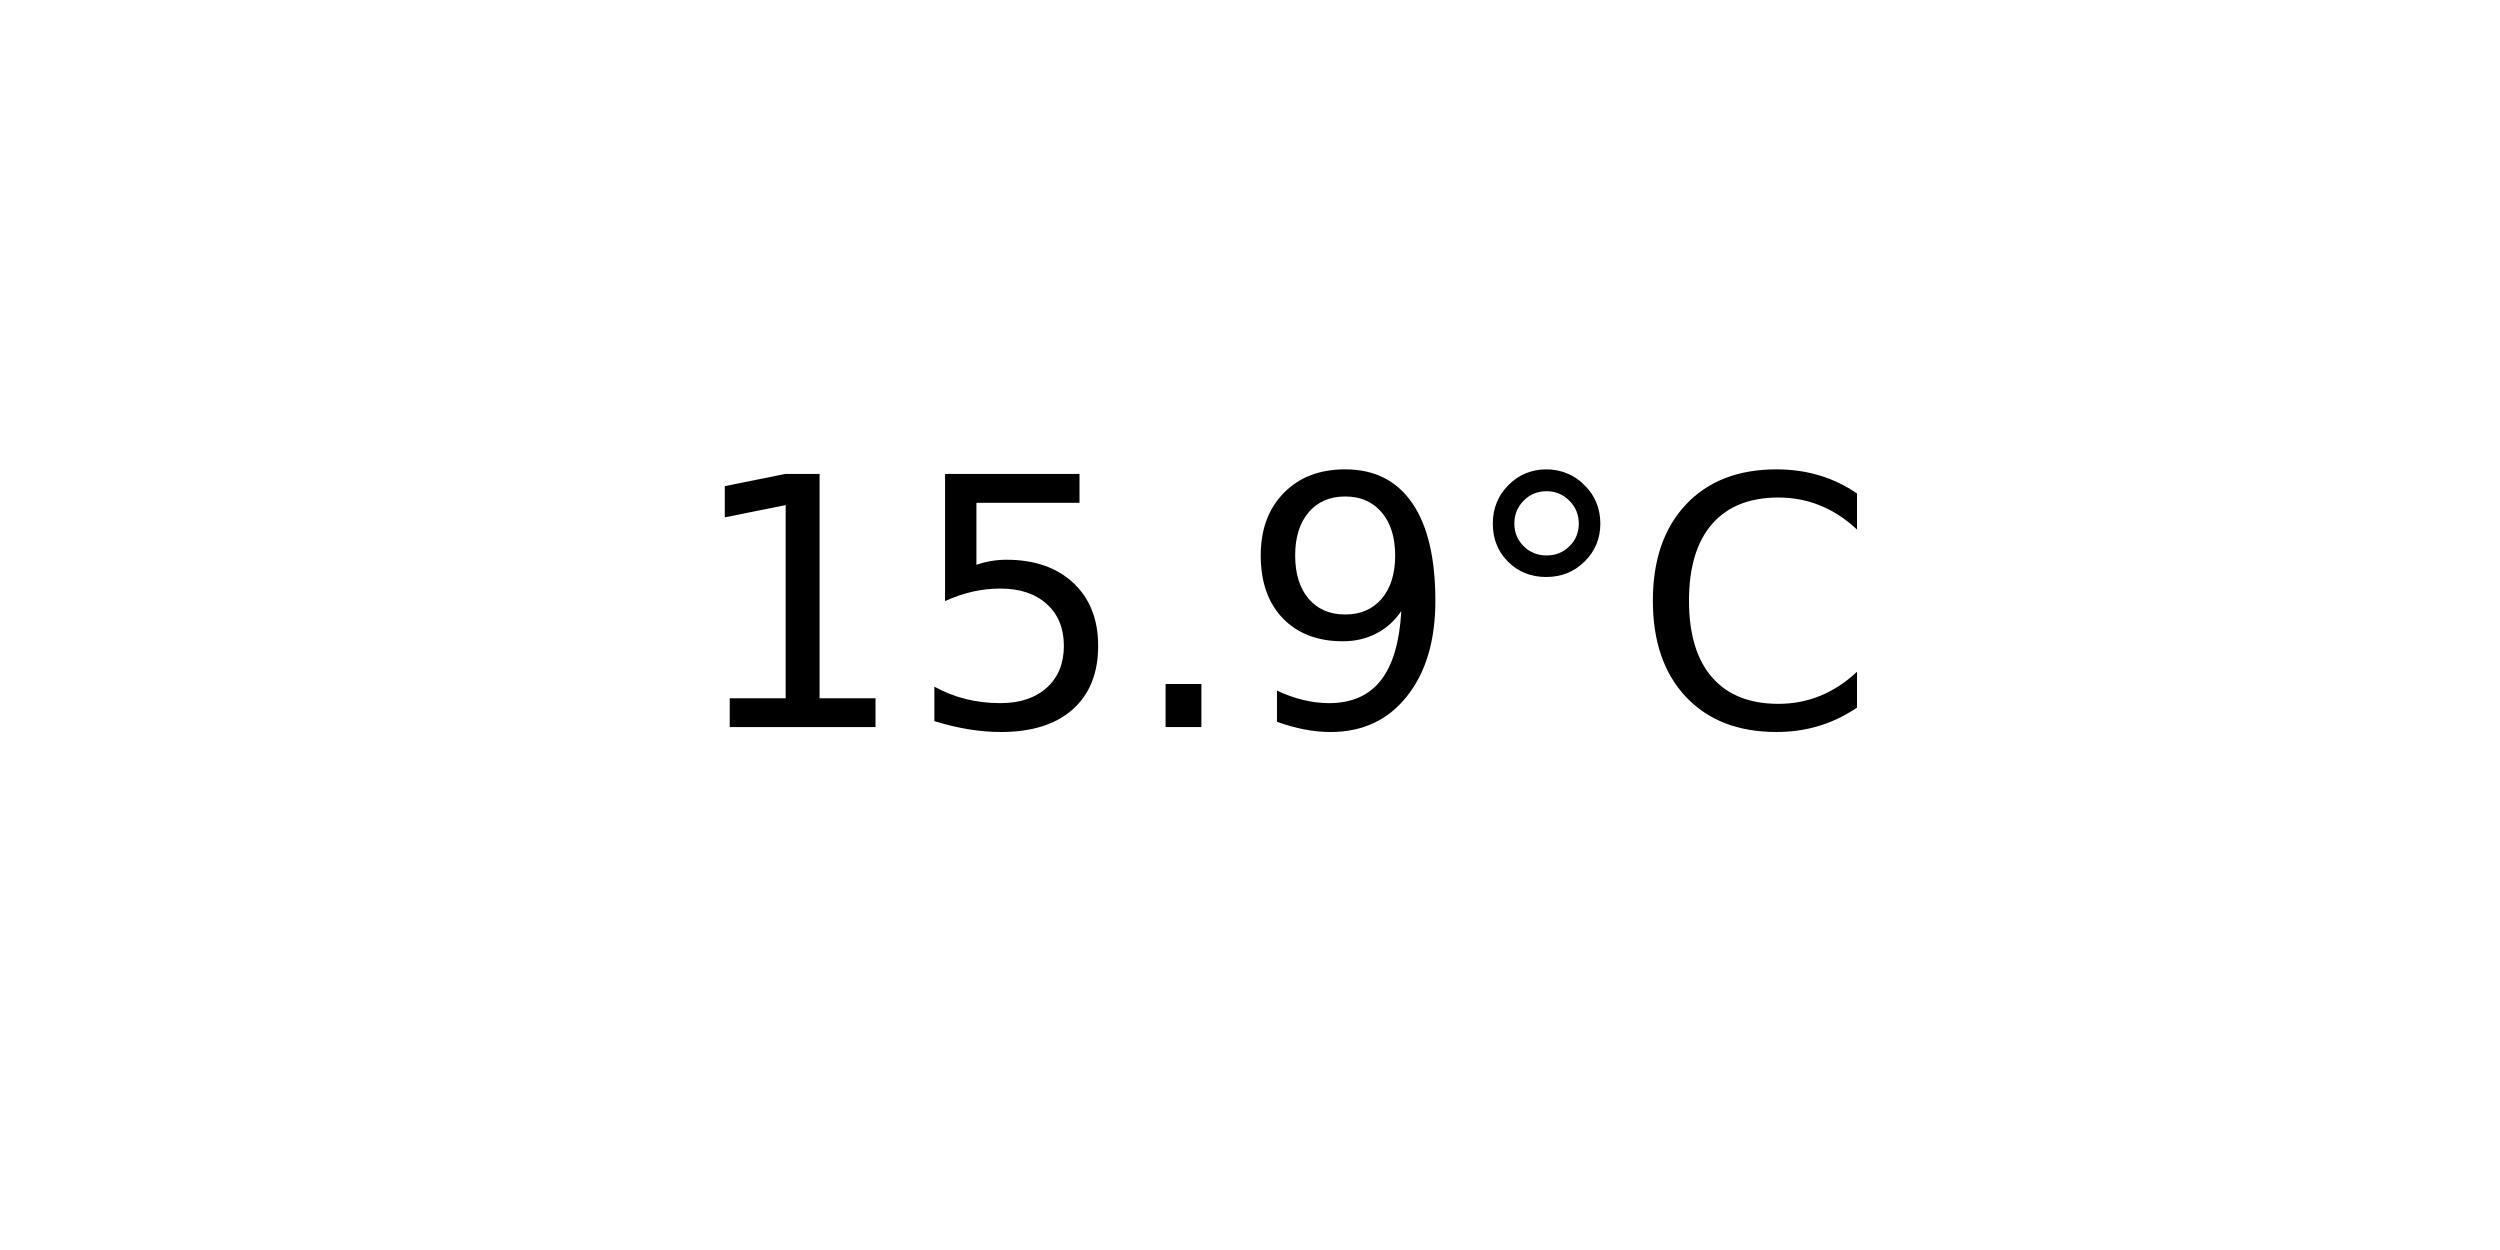
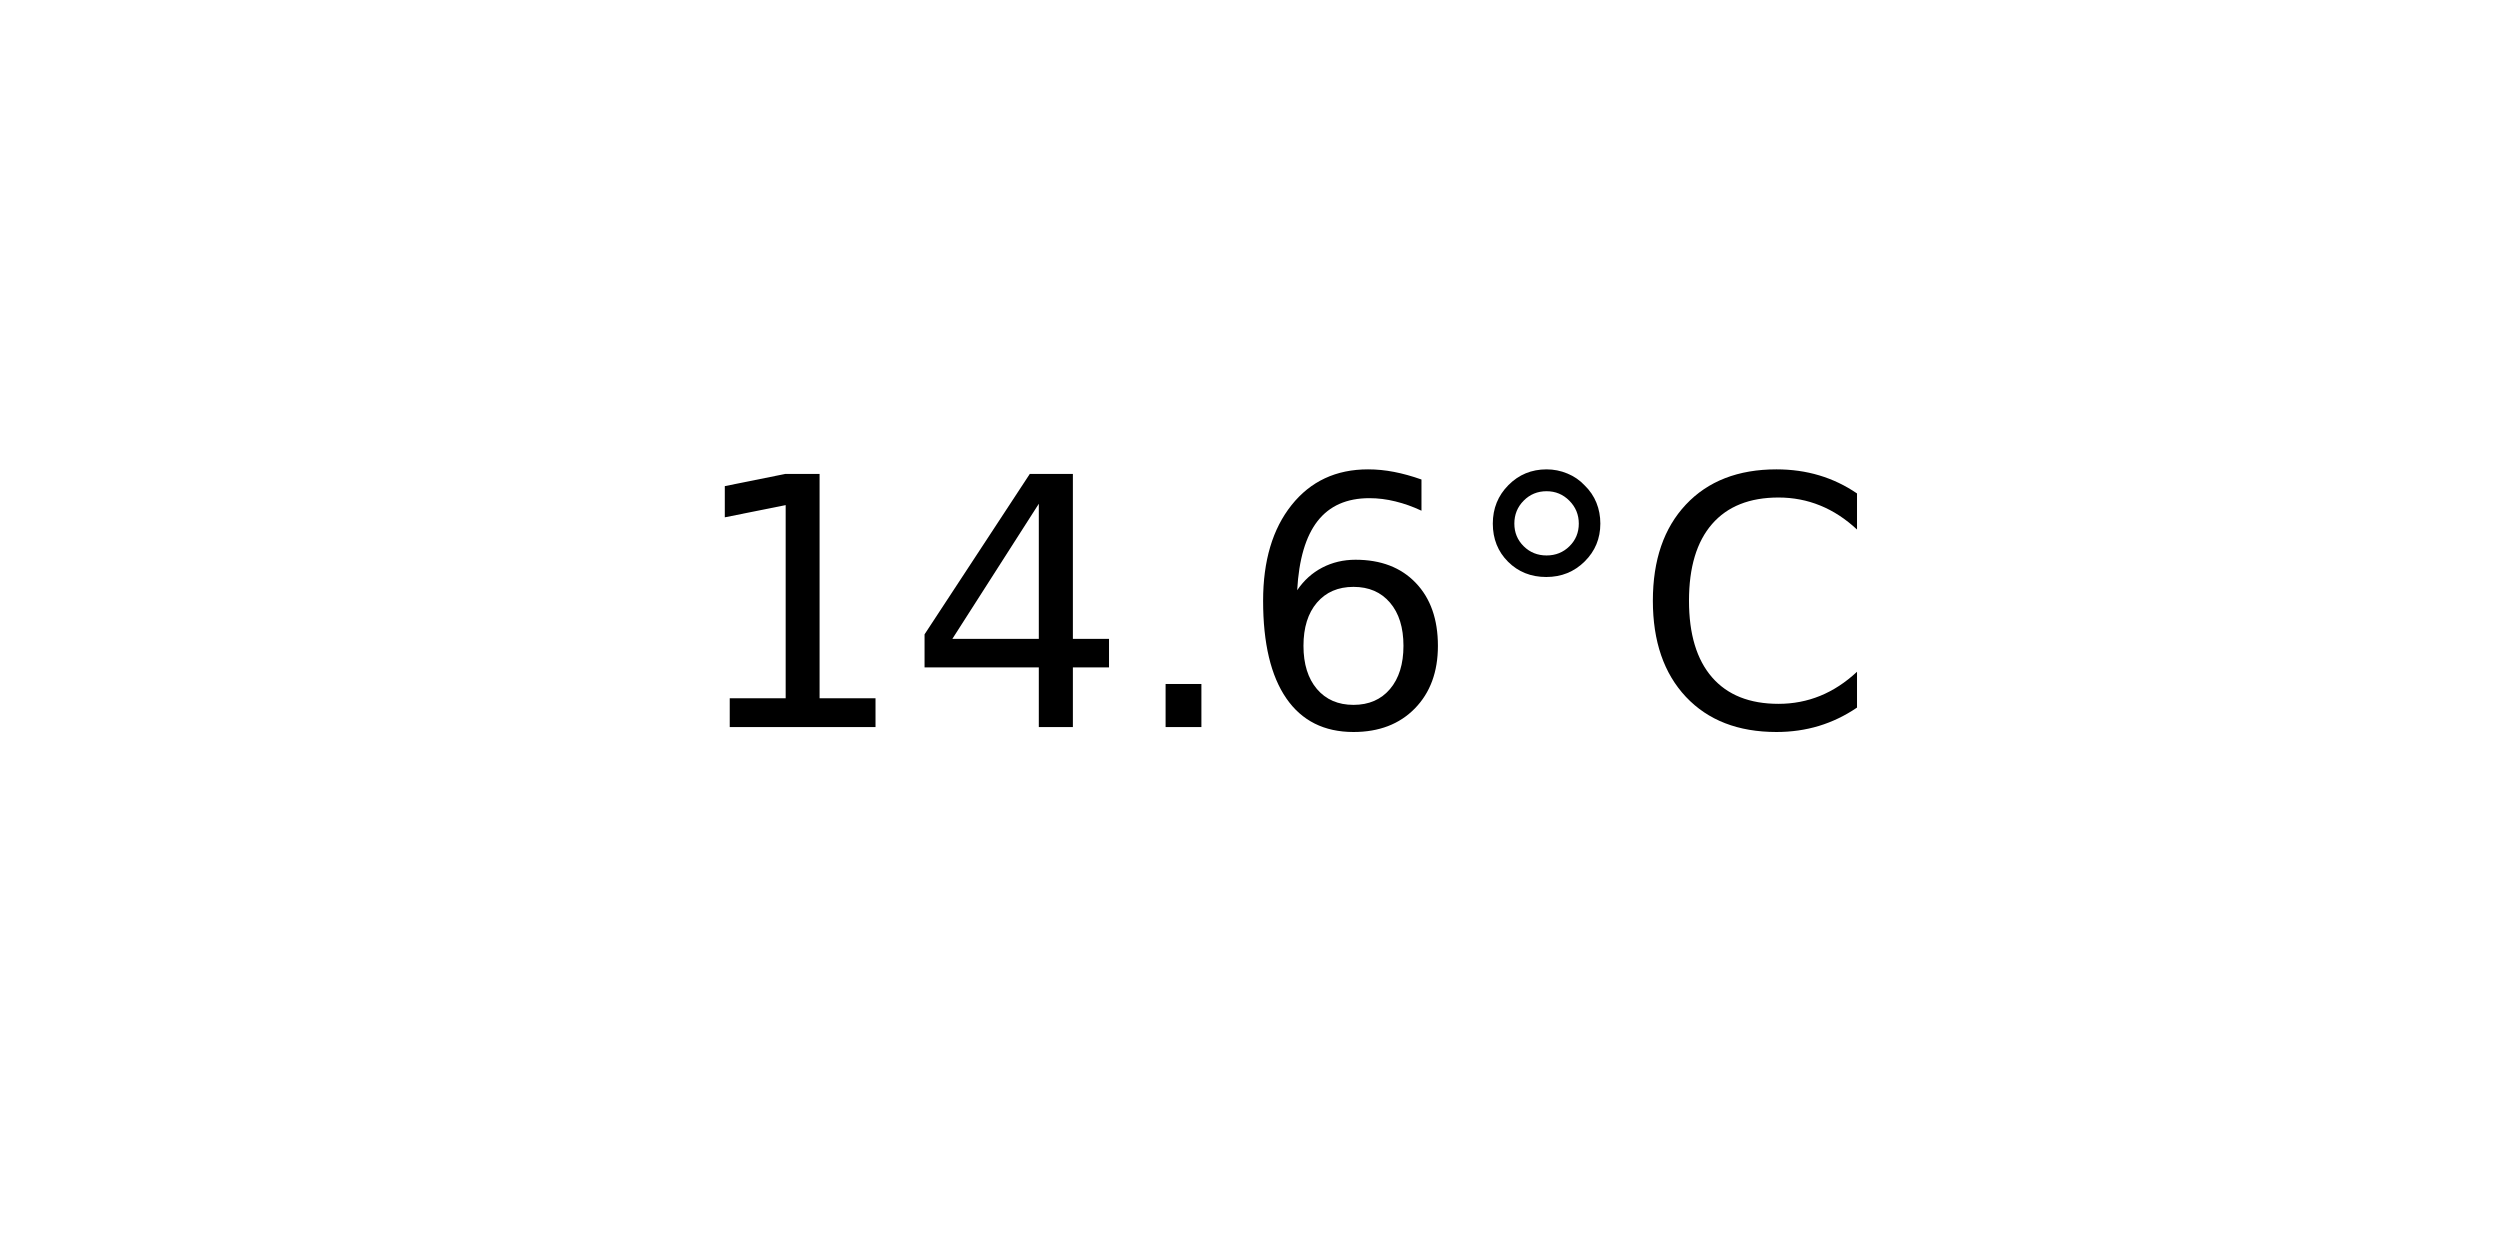
<svg xmlns="http://www.w3.org/2000/svg" xmlns:xlink="http://www.w3.org/1999/xlink" width="72pt" height="36pt" viewBox="0 0 72 36" version="1.1">
  <defs>
    <style type="text/css">*{stroke-linejoin: round; stroke-linecap: butt}</style>
  </defs>
  <g id="figure_1">
    <g id="axes_1">
      <g id="text_1">
        <g transform="translate(19.77578 20.93937) scale(0.1 -0.1)">
          <defs>
            <path id="DejaVuSans-31" d="M 794 531  L 1825 531  L 1825 4091  L 703 3866  L 703 4441  L 1819 4666  L 2450 4666  L 2450 531  L 3481 531  L 3481 0  L 794 0  L 794 531  z " transform="scale(0.015625)" />
-             <path id="DejaVuSans-35" d="M 691 4666  L 3169 4666  L 3169 4134  L 1269 4134  L 1269 2991  Q 1406 3038 1543 3061  Q 1681 3084 1819 3084  Q 2600 3084 3056 2656  Q 3513 2228 3513 1497  Q 3513 744 3044 326  Q 2575 -91 1722 -91  Q 1428 -91 1123 -41  Q 819 9 494 109  L 494 744  Q 775 591 1075 516  Q 1375 441 1709 441  Q 2250 441 2565 725  Q 2881 1009 2881 1497  Q 2881 1984 2565 2268  Q 2250 2553 1709 2553  Q 1456 2553 1204 2497  Q 953 2441 691 2322  L 691 4666  z " transform="scale(0.015625)" />
+             <path id="DejaVuSans-34" d="M 2419 4116  L 825 1625  L 2419 1625  L 2419 4116  z M 2253 4666  L 3047 4666  L 3047 1625  L 3713 1625  L 3713 1100  L 3047 1100  L 3047 0  L 2419 0  L 2419 1100  L 313 1100  L 313 1709  L 2253 4666  z " transform="scale(0.015625)" />
            <path id="DejaVuSans-2e" d="M 684 794  L 1344 794  L 1344 0  L 684 0  L 684 794  z " transform="scale(0.015625)" />
-             <path id="DejaVuSans-39" d="M 703 97  L 703 672  Q 941 559 1184 500  Q 1428 441 1663 441  Q 2288 441 2617 861  Q 2947 1281 2994 2138  Q 2813 1869 2534 1725  Q 2256 1581 1919 1581  Q 1219 1581 811 2004  Q 403 2428 403 3163  Q 403 3881 828 4315  Q 1253 4750 1959 4750  Q 2769 4750 3195 4129  Q 3622 3509 3622 2328  Q 3622 1225 3098 567  Q 2575 -91 1691 -91  Q 1453 -91 1209 -44  Q 966 3 703 97  z M 1959 2075  Q 2384 2075 2632 2365  Q 2881 2656 2881 3163  Q 2881 3666 2632 3958  Q 2384 4250 1959 4250  Q 1534 4250 1286 3958  Q 1038 3666 1038 3163  Q 1038 2656 1286 2365  Q 1534 2075 1959 2075  z " transform="scale(0.015625)" />
+             <path id="DejaVuSans-36" d="M 2113 2584  Q 1688 2584 1439 2293  Q 1191 2003 1191 1497  Q 1191 994 1439 701  Q 1688 409 2113 409  Q 2538 409 2786 701  Q 3034 994 3034 1497  Q 3034 2003 2786 2293  Q 2538 2584 2113 2584  z M 3366 4563  L 3366 3988  Q 3128 4100 2886 4159  Q 2644 4219 2406 4219  Q 1781 4219 1451 3797  Q 1122 3375 1075 2522  Q 1259 2794 1537 2939  Q 1816 3084 2150 3084  Q 2853 3084 3261 2657  Q 3669 2231 3669 1497  Q 3669 778 3244 343  Q 2819 -91 2113 -91  Q 1303 -91 875 529  Q 447 1150 447 2328  Q 447 3434 972 4092  Q 1497 4750 2381 4750  Q 2619 4750 2861 4703  Q 3103 4656 3366 4563  z " transform="scale(0.015625)" />
            <path id="DejaVuSans-b0" d="M 1600 4347  Q 1350 4347 1178 4173  Q 1006 4000 1006 3750  Q 1006 3503 1178 3333  Q 1350 3163 1600 3163  Q 1850 3163 2022 3333  Q 2194 3503 2194 3750  Q 2194 3997 2020 4172  Q 1847 4347 1600 4347  z M 1600 4750  Q 1800 4750 1984 4673  Q 2169 4597 2303 4453  Q 2447 4313 2519 4134  Q 2591 3956 2591 3750  Q 2591 3338 2302 3052  Q 2013 2766 1594 2766  Q 1172 2766 890 3047  Q 609 3328 609 3750  Q 609 4169 896 4459  Q 1184 4750 1600 4750  z " transform="scale(0.015625)" />
            <path id="DejaVuSans-43" d="M 4122 4306  L 4122 3641  Q 3803 3938 3442 4084  Q 3081 4231 2675 4231  Q 1875 4231 1450 3742  Q 1025 3253 1025 2328  Q 1025 1406 1450 917  Q 1875 428 2675 428  Q 3081 428 3442 575  Q 3803 722 4122 1019  L 4122 359  Q 3791 134 3420 21  Q 3050 -91 2638 -91  Q 1578 -91 968 557  Q 359 1206 359 2328  Q 359 3453 968 4101  Q 1578 4750 2638 4750  Q 3056 4750 3426 4639  Q 3797 4528 4122 4306  z " transform="scale(0.015625)" />
          </defs>
          <use xlink:href="#DejaVuSans-31" />
-           <use xlink:href="#DejaVuSans-35" x="63.623" />
+           <use xlink:href="#DejaVuSans-34" x="63.623" />
          <use xlink:href="#DejaVuSans-2e" x="127.246" />
-           <use xlink:href="#DejaVuSans-39" x="159.033" />
+           <use xlink:href="#DejaVuSans-36" x="159.033" />
          <use xlink:href="#DejaVuSans-b0" x="222.656" />
          <use xlink:href="#DejaVuSans-43" x="272.656" />
        </g>
      </g>
    </g>
  </g>
</svg>
